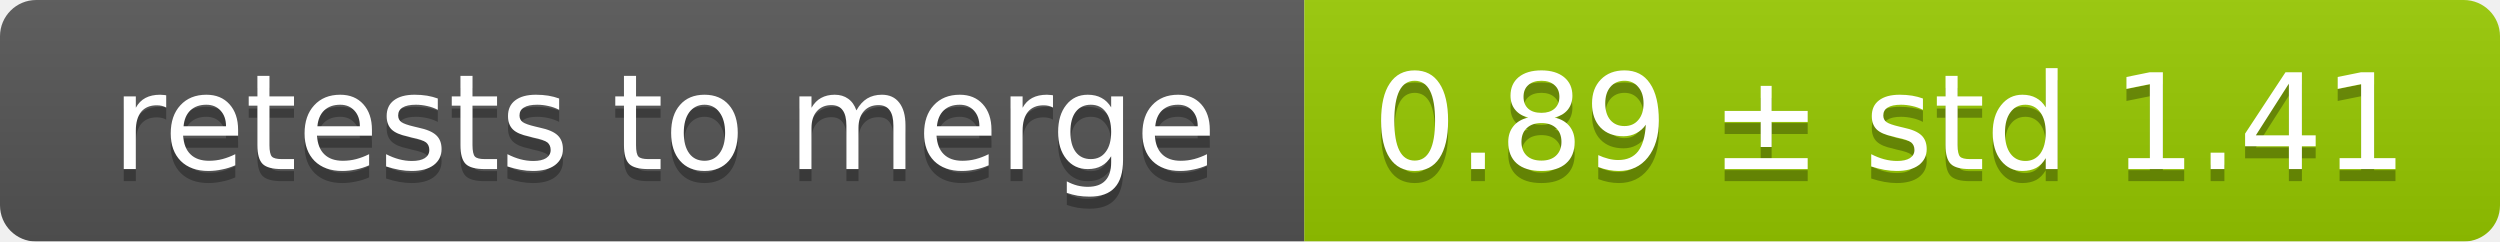
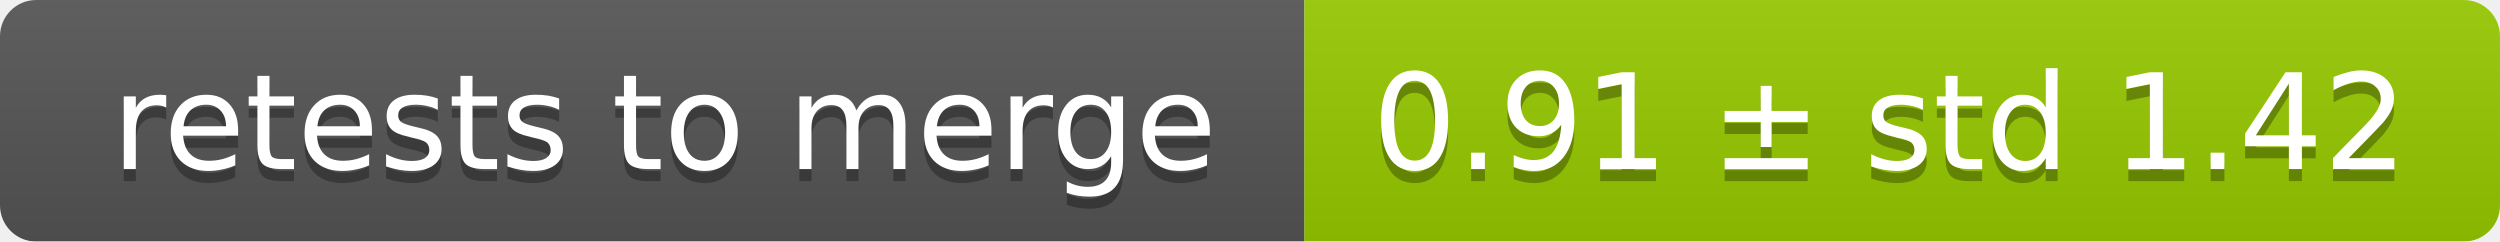
<svg xmlns="http://www.w3.org/2000/svg" width="207" height="20">
  <linearGradient id="smooth" x2="0" y2="100%">
    <stop offset="0" stop-color="#bbb" stop-opacity=".1" />
    <stop offset="1" stop-opacity=".1" />
  </linearGradient>
  <mask id="round">
    <rect width="207" height="20" rx="3" fill="#fff" />
  </mask>
  <g mask="url(#round)">
    <rect width="108" height="20" fill="#555" />
    <rect x="108" width="99" height="20" fill="#97ca00" />
    <rect width="207" height="20" fill="url(#smooth)" />
  </g>
  <g fill="#fff" text-anchor="middle" font-family="DejaVu Sans,Verdana,Geneva,sans-serif" font-size="11">
    <text x="55" y="15" fill="#010101" fill-opacity=".3">retests to merge</text>
    <text x="55" y="14">retests to merge</text>
-     <text x="156.5" y="15" fill="#010101" fill-opacity=".3">0.89 ± std 1.41</text>
-     <text x="156.5" y="14">0.89 ± std 1.41</text>
+     <text x="156.5" y="15" fill="#010101" fill-opacity=".3">0.91 ± std 1.42</text>
+     <text x="156.5" y="14">0.91 ± std 1.42</text>
  </g>
</svg>
